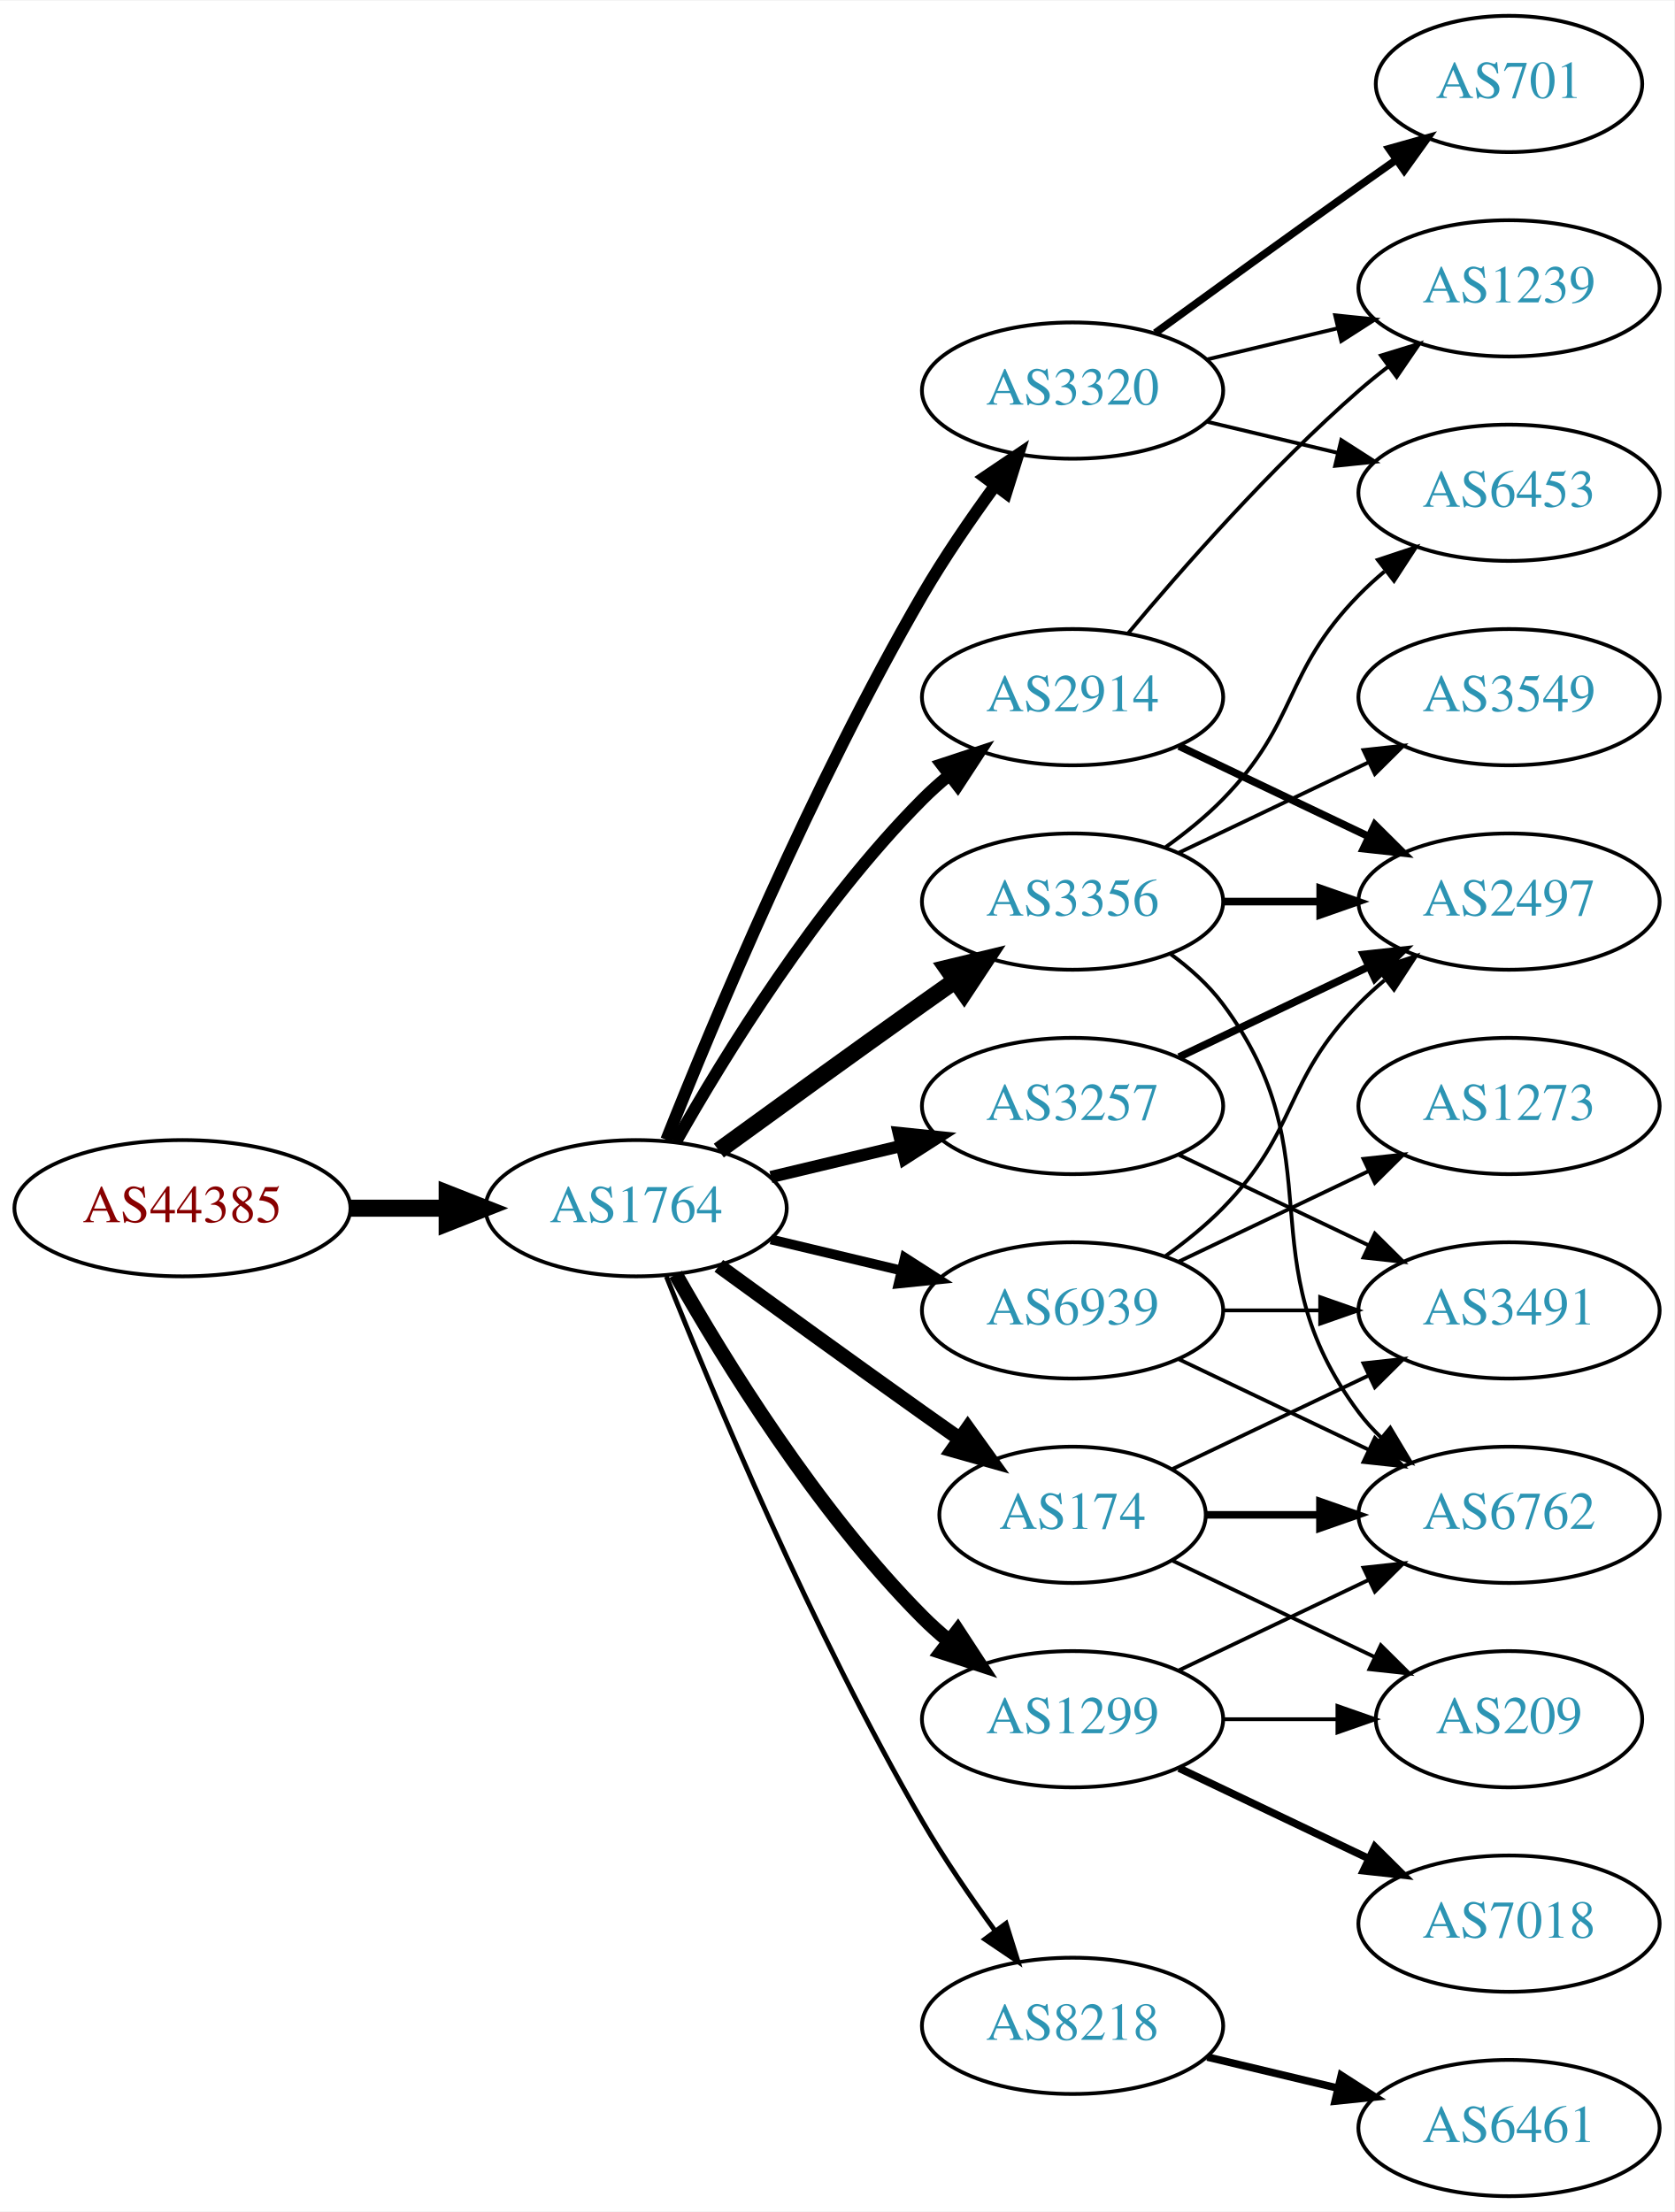
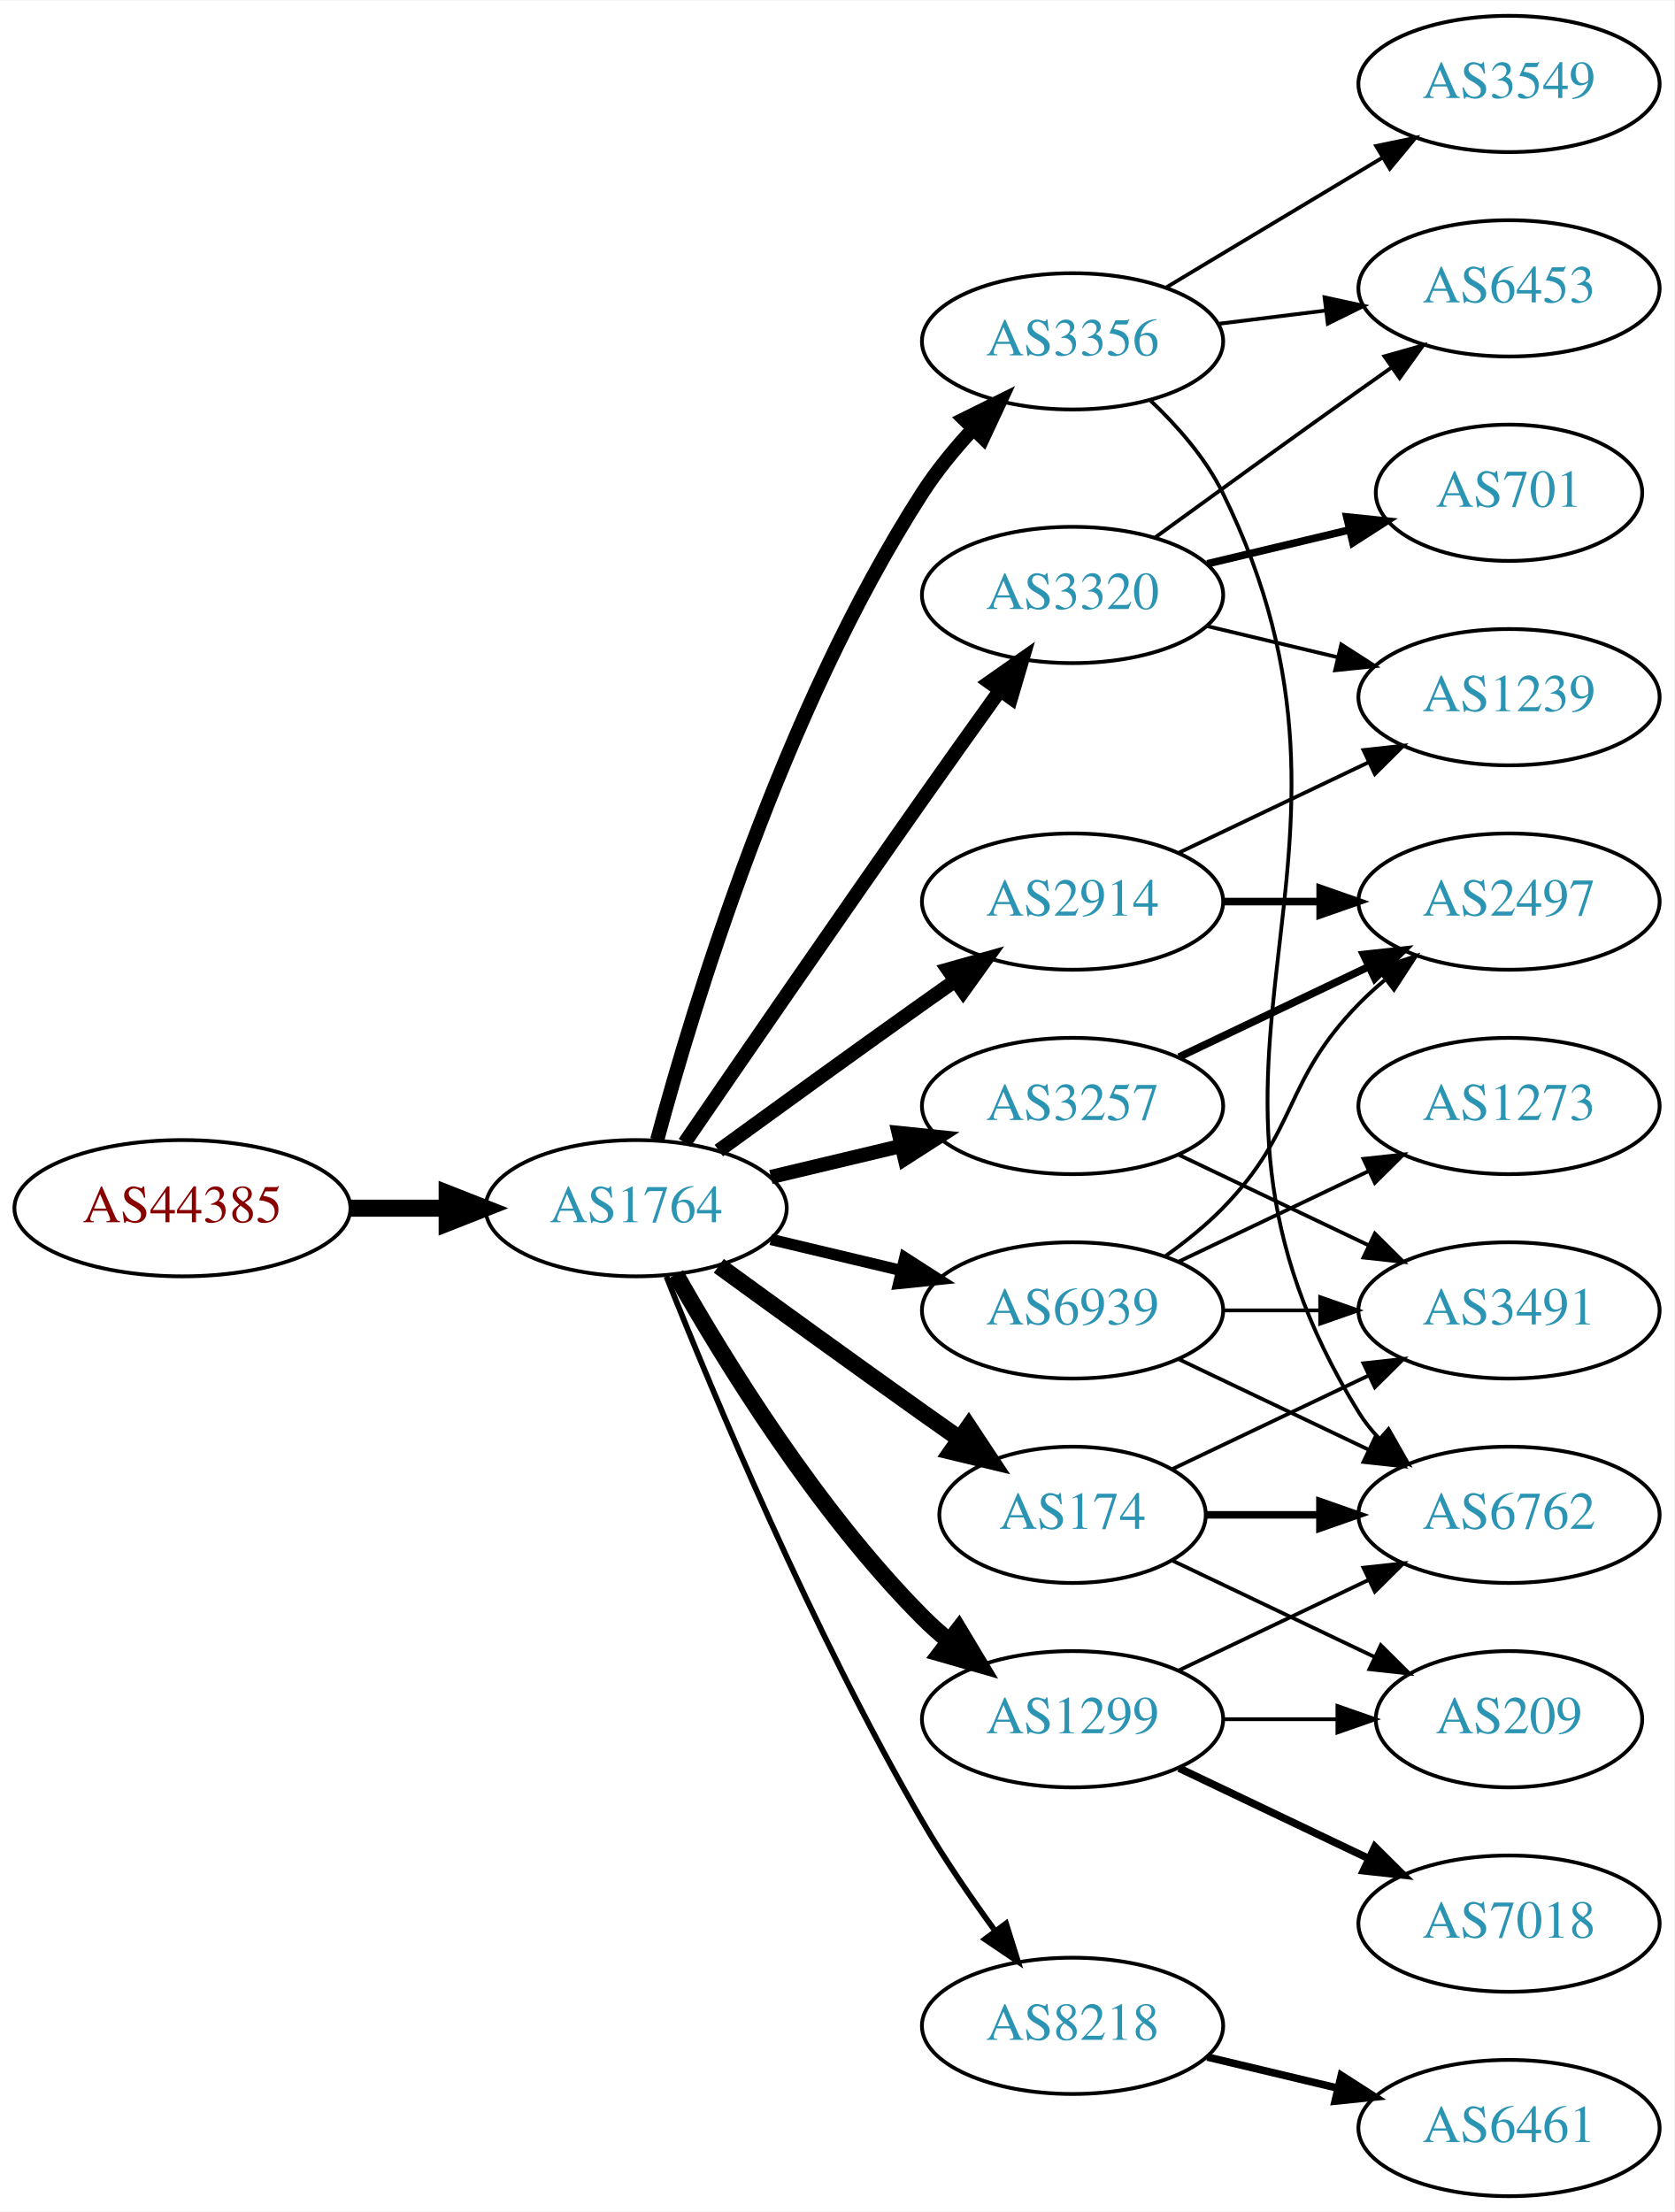
<svg xmlns="http://www.w3.org/2000/svg" xmlns:xlink="http://www.w3.org/1999/xlink" width="442pt" height="584pt" viewBox="0.00 0.00 442.27 584.00">
  <g id="graph0" class="graph" transform="scale(1 1) rotate(0) translate(4 580)">
    <polygon fill="white" stroke="none" points="-4,4 -4,-580 438.271,-580 438.271,4 -4,4" />
    <g id="node1" class="node">
      <g id="a_node1">
        <a xlink:href="/asn/44385" xlink:title="AS44385 ~ NA-NET Communications GmbH [AT]">
          <ellipse fill="#ffffff" stroke="black" cx="44.196" cy="-261" rx="44.393" ry="18" />
          <text text-anchor="middle" x="44.196" y="-257.3" font-family="Times,serif" font-size="14.00" fill="#880000">AS44385</text>
        </a>
      </g>
    </g>
    <g id="node2" class="node">
      <g id="a_node2">
        <a xlink:href="/asn/1764" xlink:title="AS1764 ~ NEXTLAYER-AS [AT]">
          <ellipse fill="#ffffff" stroke="black" cx="164.039" cy="-261" rx="39.794" ry="18" />
          <text text-anchor="middle" x="164.039" y="-257.3" font-family="Times,serif" font-size="14.00" fill="#2c94b3">AS1764</text>
        </a>
      </g>
    </g>
    <g id="edge1" class="edge">
      <path fill="none" stroke="black" stroke-width="4.5" d="M88.407,-261C96.72,-261 105.482,-261 113.965,-261" />
      <polygon fill="black" stroke="black" stroke-width="4.5" points="114.123,-264.938 124.123,-261 114.123,-257.063 114.123,-264.938" />
    </g>
    <g id="node3" class="node">
      <g id="a_node3">
+         <a xlink:href="/asn/174" xlink:title="AS174 ~ Cogent Communications [US]">
+           <ellipse fill="#ffffff" stroke="black" cx="279.332" cy="-180" rx="35.194" ry="18" />
+           <text text-anchor="middle" x="279.332" y="-176.3" font-family="Times,serif" font-size="14.00" fill="#2c94b3">AS174</text>
+         </a>
+       </g>
+     </g>
+     <g id="edge2" class="edge">
+       <path fill="none" stroke="black" stroke-width="4.5" d="M185.887,-245.778C200.821,-234.909 221.435,-219.975 239.685,-207 242.895,-204.718 246.264,-202.339 249.619,-199.982" />
+       <polygon fill="black" stroke="black" stroke-width="4.5" points="251.898,-203.192 257.83,-194.23 247.38,-196.742 251.898,-203.192" />
+     </g>
+     <g id="node4" class="node">
+       <g id="a_node4">
        <a xlink:href="/asn/3257" xlink:title="AS3257 ~ GTT [DE]">
          <ellipse fill="#ffffff" stroke="black" cx="279.332" cy="-288" rx="39.794" ry="18" />
          <text text-anchor="middle" x="279.332" y="-284.3" font-family="Times,serif" font-size="14.00" fill="#2c94b3">AS3257</text>
        </a>
      </g>
    </g>
-     <g id="edge2" class="edge">
-       <path fill="none" stroke="black" stroke-width="3.214" d="M199.646,-269.248C210.517,-271.838 222.671,-274.735 234.114,-277.462" />
-       <polygon fill="black" stroke="black" stroke-width="3.214" points="233.397,-280.889 243.936,-279.803 235.02,-274.08 233.397,-280.889" />
-     </g>
-     <g id="node4" class="node">
-       <g id="a_node4">
-         <a xlink:href="/asn/3356" xlink:title="AS3356 ~ Level 3 Parent, LLC [US]">
-           <ellipse fill="#ffffff" stroke="black" cx="279.332" cy="-342" rx="39.794" ry="18" />
-           <text text-anchor="middle" x="279.332" y="-338.3" font-family="Times,serif" font-size="14.00" fill="#2c94b3">AS3356</text>
-         </a>
-       </g>
-     </g>
    <g id="edge3" class="edge">
-       <path fill="none" stroke="black" stroke-width="4.5" d="M185.887,-276.222C200.821,-287.091 221.435,-302.025 239.685,-315 242.506,-317.005 245.449,-319.085 248.397,-321.159" />
-       <polygon fill="black" stroke="black" stroke-width="4.5" points="246.173,-324.409 256.621,-326.926 250.694,-317.961 246.173,-324.409" />
+       <path fill="none" stroke="black" stroke-width="3.75" d="M199.646,-269.248C210.517,-271.838 222.671,-274.735 234.114,-277.462" />
+       <polygon fill="black" stroke="black" stroke-width="3.75" points="233.397,-280.889 243.936,-279.803 235.02,-274.08 233.397,-280.889" />
    </g>
    <g id="node5" class="node">
      <g id="a_node5">
        <a xlink:href="/asn/8218" xlink:title="AS8218 ~ legacy Neotelecoms [FR]">
          <ellipse fill="#ffffff" stroke="black" cx="279.332" cy="-45" rx="39.794" ry="18" />
          <text text-anchor="middle" x="279.332" y="-41.3" font-family="Times,serif" font-size="14.00" fill="#2c94b3">AS8218</text>
        </a>
      </g>
    </g>
    <g id="edge4" class="edge">
-       <path fill="none" stroke="black" stroke-width="1.286" d="M172.042,-242.949C184.169,-212.43 210.587,-149.067 239.685,-99 245.392,-89.181 252.43,-78.922 258.929,-70.016" />
-       <polygon fill="black" stroke="black" stroke-width="1.286" points="261.77,-72.061 264.934,-61.95 256.155,-67.881 261.77,-72.061" />
+       <path fill="none" stroke="black" stroke-width="1.5" d="M172.042,-242.949C184.169,-212.43 210.587,-149.067 239.685,-99 245.392,-89.181 252.43,-78.922 258.929,-70.016" />
+       <polygon fill="black" stroke="black" stroke-width="1.5" points="261.77,-72.061 264.934,-61.95 256.155,-67.881 261.77,-72.061" />
    </g>
    <g id="node6" class="node">
      <g id="a_node6">
+         <a xlink:href="/asn/3356" xlink:title="AS3356 ~ Level 3 Parent, LLC [US]">
+           <ellipse fill="#ffffff" stroke="black" cx="279.332" cy="-490" rx="39.794" ry="18" />
+           <text text-anchor="middle" x="279.332" y="-486.3" font-family="Times,serif" font-size="14.00" fill="#2c94b3">AS3356</text>
+         </a>
+       </g>
+     </g>
+     <g id="edge5" class="edge">
+       <path fill="none" stroke="black" stroke-width="3.75" d="M169.605,-279.033C178.99,-313.996 202.723,-392.608 239.685,-450 243.479,-455.891 248.227,-461.656 253.084,-466.893" />
+       <polygon fill="black" stroke="black" stroke-width="3.75" points="250.682,-469.443 260.178,-474.142 255.685,-464.547 250.682,-469.443" />
+     </g>
+     <g id="node7" class="node">
+       <g id="a_node7">
+         <a xlink:href="/asn/3320" xlink:title="AS3320 ~ DTAG [DE]">
+           <ellipse fill="#ffffff" stroke="black" cx="279.332" cy="-423" rx="39.794" ry="18" />
+           <text text-anchor="middle" x="279.332" y="-419.3" font-family="Times,serif" font-size="14.00" fill="#2c94b3">AS3320</text>
+         </a>
+       </g>
+     </g>
+     <g id="edge6" class="edge">
+       <path fill="none" stroke="black" stroke-width="3.75" d="M176.846,-278.269C191.489,-299.642 217.262,-337.12 239.685,-369 246.32,-378.433 253.67,-388.739 260.164,-397.795" />
+       <polygon fill="black" stroke="black" stroke-width="3.75" points="257.399,-399.946 266.076,-406.026 263.085,-395.862 257.399,-399.946" />
+     </g>
+     <g id="node8" class="node">
+       <g id="a_node8">
+         <a xlink:href="/asn/2914" xlink:title="AS2914 ~ NTT America, Inc. [US]">
+           <ellipse fill="#ffffff" stroke="black" cx="279.332" cy="-342" rx="39.794" ry="18" />
+           <text text-anchor="middle" x="279.332" y="-338.3" font-family="Times,serif" font-size="14.00" fill="#2c94b3">AS2914</text>
+         </a>
+       </g>
+     </g>
+     <g id="edge7" class="edge">
+       <path fill="none" stroke="black" stroke-width="3.75" d="M185.887,-276.222C200.821,-287.091 221.435,-302.025 239.685,-315 242.506,-317.005 245.449,-319.085 248.397,-321.159" />
+       <polygon fill="black" stroke="black" stroke-width="3.75" points="246.424,-324.05 256.621,-326.926 250.443,-318.319 246.424,-324.05" />
+     </g>
+     <g id="node9" class="node">
+       <g id="a_node9">
        <a xlink:href="/asn/1299" xlink:title="AS1299 ~ Telia Carrier [EU]">
          <ellipse fill="#ffffff" stroke="black" cx="279.332" cy="-126" rx="39.794" ry="18" />
          <text text-anchor="middle" x="279.332" y="-122.3" font-family="Times,serif" font-size="14.00" fill="#2c94b3">AS1299</text>
        </a>
      </g>
    </g>
-     <g id="edge5" class="edge">
-       <path fill="none" stroke="black" stroke-width="3.857" d="M174.498,-243.51C187.28,-220.904 211.712,-181.114 239.685,-153 241.796,-150.879 244.092,-148.812 246.477,-146.829" />
-       <polygon fill="black" stroke="black" stroke-width="3.857" points="248.993,-149.31 254.793,-140.444 244.73,-143.758 248.993,-149.31" />
-     </g>
-     <g id="node7" class="node">
-       <g id="a_node7">
-         <a xlink:href="/asn/2914" xlink:title="AS2914 ~ NTT America, Inc. [US]">
-           <ellipse fill="#ffffff" stroke="black" cx="279.332" cy="-396" rx="39.794" ry="18" />
-           <text text-anchor="middle" x="279.332" y="-392.3" font-family="Times,serif" font-size="14.00" fill="#2c94b3">AS2914</text>
-         </a>
-       </g>
-     </g>
-     <g id="edge6" class="edge">
-       <path fill="none" stroke="black" stroke-width="3.214" d="M174.498,-278.49C187.28,-301.096 211.712,-340.886 239.685,-369 241.796,-371.121 244.092,-373.188 246.477,-375.171" />
-       <polygon fill="black" stroke="black" stroke-width="3.214" points="244.73,-378.242 254.793,-381.556 248.993,-372.69 244.73,-378.242" />
-     </g>
-     <g id="node8" class="node">
-       <g id="a_node8">
-         <a xlink:href="/asn/174" xlink:title="AS174 ~ Cogent Communications [US]">
-           <ellipse fill="#ffffff" stroke="black" cx="279.332" cy="-180" rx="35.194" ry="18" />
-           <text text-anchor="middle" x="279.332" y="-176.3" font-family="Times,serif" font-size="14.00" fill="#2c94b3">AS174</text>
-         </a>
-       </g>
-     </g>
-     <g id="edge7" class="edge">
-       <path fill="none" stroke="black" stroke-width="3.857" d="M185.887,-245.778C200.821,-234.909 221.435,-219.975 239.685,-207 242.895,-204.718 246.264,-202.339 249.619,-199.982" />
-       <polygon fill="black" stroke="black" stroke-width="3.857" points="251.647,-202.834 257.83,-194.23 247.631,-197.101 251.647,-202.834" />
-     </g>
-     <g id="node9" class="node">
-       <g id="a_node9">
-         <a xlink:href="/asn/3320" xlink:title="AS3320 ~ DTAG [DE]">
-           <ellipse fill="#ffffff" stroke="black" cx="279.332" cy="-477" rx="39.794" ry="18" />
-           <text text-anchor="middle" x="279.332" y="-473.3" font-family="Times,serif" font-size="14.00" fill="#2c94b3">AS3320</text>
-         </a>
-       </g>
-     </g>
    <g id="edge8" class="edge">
-       <path fill="none" stroke="black" stroke-width="3.214" d="M172.042,-279.051C184.169,-309.57 210.587,-372.933 239.685,-423 245.392,-432.819 252.43,-443.078 258.929,-451.984" />
-       <polygon fill="black" stroke="black" stroke-width="3.214" points="256.155,-454.119 264.934,-460.05 261.77,-449.938 256.155,-454.119" />
+       <path fill="none" stroke="black" stroke-width="4.5" d="M174.498,-243.51C187.28,-220.904 211.712,-181.114 239.685,-153 241.796,-150.879 244.092,-148.812 246.477,-146.829" />
+       <polygon fill="black" stroke="black" stroke-width="4.5" points="249.259,-149.657 254.793,-140.444 244.463,-143.411 249.259,-149.657" />
    </g>
    <g id="node10" class="node">
      <g id="a_node10">
        <a xlink:href="/asn/6939" xlink:title="AS6939 ~ Hurricane Electric LLC [US]">
          <ellipse fill="#ffffff" stroke="black" cx="279.332" cy="-234" rx="39.794" ry="18" />
          <text text-anchor="middle" x="279.332" y="-230.3" font-family="Times,serif" font-size="14.00" fill="#2c94b3">AS6939</text>
        </a>
      </g>
    </g>
    <g id="edge9" class="edge">
-       <path fill="none" stroke="black" stroke-width="2.571" d="M199.646,-252.752C210.517,-250.162 222.671,-247.265 234.114,-244.538" />
-       <polygon fill="black" stroke="black" stroke-width="2.571" points="235.02,-247.92 243.936,-242.197 233.397,-241.111 235.02,-247.92" />
-     </g>
-     <g id="node17" class="node">
-       <g id="a_node17">
+       <path fill="none" stroke="black" stroke-width="3" d="M199.646,-252.752C210.517,-250.162 222.671,-247.265 234.114,-244.538" />
+       <polygon fill="black" stroke="black" stroke-width="3" points="235.02,-247.92 243.936,-242.197 233.397,-241.111 235.02,-247.92" />
+     </g>
+     <g id="node12" class="node">
+       <g id="a_node12">
+         <a xlink:href="/asn/6762" xlink:title="AS6762 ~ TELECOM ITALIA SPARKLE S.p.A. [IT]">
+           <ellipse fill="#ffffff" stroke="black" cx="394.625" cy="-180" rx="39.794" ry="18" />
+           <text text-anchor="middle" x="394.625" y="-176.3" font-family="Times,serif" font-size="14.00" fill="#2c94b3">AS6762</text>
+         </a>
+       </g>
+     </g>
+     <g id="edge11" class="edge">
+       <path fill="none" stroke="black" stroke-width="2" d="M314.631,-180C324.008,-180 334.358,-180 344.393,-180" />
+       <polygon fill="black" stroke="black" stroke-width="2" points="344.681,-183.5 354.681,-180 344.681,-176.5 344.681,-183.5" />
+     </g>
+     <g id="node13" class="node">
+       <g id="a_node13">
+         <a xlink:href="/asn/3491" xlink:title="AS3491 ~ PCCW Global, Inc. [US]">
+           <ellipse fill="#ffffff" stroke="black" cx="394.625" cy="-234" rx="39.794" ry="18" />
+           <text text-anchor="middle" x="394.625" y="-230.3" font-family="Times,serif" font-size="14.00" fill="#2c94b3">AS3491</text>
+         </a>
+       </g>
+     </g>
+     <g id="edge12" class="edge">
+       <path fill="none" stroke="black" d="M305.757,-192.119C321.059,-199.413 340.783,-208.814 357.665,-216.86" />
+       <polygon fill="black" stroke="black" points="356.172,-220.026 366.705,-221.169 359.184,-213.707 356.172,-220.026" />
+     </g>
+     <g id="node14" class="node">
+       <g id="a_node14">
+         <a xlink:href="/asn/209" xlink:title="AS209 ~ CenturyLink Communications, LLC [US]">
+           <ellipse fill="#ffffff" stroke="black" cx="394.625" cy="-126" rx="35.194" ry="18" />
+           <text text-anchor="middle" x="394.625" y="-122.3" font-family="Times,serif" font-size="14.00" fill="#2c94b3">AS209</text>
+         </a>
+       </g>
+     </g>
+     <g id="edge13" class="edge">
+       <path fill="none" stroke="black" d="M305.757,-167.881C321.5,-160.378 341.922,-150.644 359.115,-142.449" />
+       <polygon fill="black" stroke="black" points="360.763,-145.54 368.284,-138.078 357.751,-139.221 360.763,-145.54" />
+     </g>
+     <g id="edge25" class="edge">
+       <path fill="none" stroke="black" d="M307.468,-275.066C322.462,-267.919 341.283,-258.948 357.506,-251.215" />
+       <polygon fill="black" stroke="black" points="359.188,-254.291 366.71,-246.829 356.177,-247.972 359.188,-254.291" />
+     </g>
+     <g id="node15" class="node">
+       <g id="a_node15">
        <a xlink:href="/asn/2497" xlink:title="AS2497 ~ Internet Initiative Japan Inc. [JP]">
          <ellipse fill="#ffffff" stroke="black" cx="394.625" cy="-342" rx="39.794" ry="18" />
          <text text-anchor="middle" x="394.625" y="-338.3" font-family="Times,serif" font-size="14.00" fill="#2c94b3">AS2497</text>
        </a>
      </g>
    </g>
    <g id="edge26" class="edge">
      <path fill="none" stroke="black" stroke-width="2" d="M307.468,-300.934C322.462,-308.081 341.283,-317.052 357.506,-324.785" />
      <polygon fill="black" stroke="black" stroke-width="2" points="356.177,-328.028 366.71,-329.171 359.188,-321.709 356.177,-328.028" />
-     </g>
-     <g id="node19" class="node">
-       <g id="a_node19">
-         <a xlink:href="/asn/3491" xlink:title="AS3491 ~ PCCW Global, Inc. [US]">
-           <ellipse fill="#ffffff" stroke="black" cx="394.625" cy="-234" rx="39.794" ry="18" />
-           <text text-anchor="middle" x="394.625" y="-230.3" font-family="Times,serif" font-size="14.00" fill="#2c94b3">AS3491</text>
-         </a>
-       </g>
-     </g>
-     <g id="edge27" class="edge">
-       <path fill="none" stroke="black" d="M307.468,-275.066C322.462,-267.919 341.283,-258.948 357.506,-251.215" />
-       <polygon fill="black" stroke="black" points="359.188,-254.291 366.71,-246.829 356.177,-247.972 359.188,-254.291" />
-     </g>
-     <g id="node13" class="node">
-       <g id="a_node13">
-         <a xlink:href="/asn/6762" xlink:title="AS6762 ~ TELECOM ITALIA SPARKLE S.p.A. [IT]">
-           <ellipse fill="#ffffff" stroke="black" cx="394.625" cy="-180" rx="39.794" ry="18" />
-           <text text-anchor="middle" x="394.625" y="-176.3" font-family="Times,serif" font-size="14.00" fill="#2c94b3">AS6762</text>
-         </a>
-       </g>
-     </g>
-     <g id="edge16" class="edge">
-       <path fill="none" stroke="black" d="M305.262,-328.118C310.338,-324.389 315.256,-319.984 318.978,-315 349.249,-274.458 324.707,-247.542 354.978,-207 356.723,-204.664 358.73,-202.455 360.893,-200.383" />
-       <polygon fill="black" stroke="black" points="363.253,-202.973 368.694,-193.882 358.771,-197.595 363.253,-202.973" />
-     </g>
-     <g id="node15" class="node">
-       <g id="a_node15">
-         <a xlink:href="/asn/3549" xlink:title="AS3549 ~ Level 3 Parent, LLC [US]">
-           <ellipse fill="#ffffff" stroke="black" cx="394.625" cy="-396" rx="39.794" ry="18" />
-           <text text-anchor="middle" x="394.625" y="-392.3" font-family="Times,serif" font-size="14.00" fill="#2c94b3">AS3549</text>
-         </a>
-       </g>
-     </g>
-     <g id="edge14" class="edge">
-       <path fill="none" stroke="black" d="M307.468,-354.934C322.462,-362.081 341.283,-371.052 357.506,-378.785" />
-       <polygon fill="black" stroke="black" points="356.177,-382.028 366.71,-383.171 359.188,-375.709 356.177,-382.028" />
-     </g>
-     <g id="node16" class="node">
-       <g id="a_node16">
-         <a xlink:href="/asn/6453" xlink:title="AS6453 ~ TATA COMMUNICATIONS (AMERICA) INC [US]">
-           <ellipse fill="#ffffff" stroke="black" cx="394.625" cy="-450" rx="39.794" ry="18" />
-           <text text-anchor="middle" x="394.625" y="-446.3" font-family="Times,serif" font-size="14.00" fill="#2c94b3">AS6453</text>
-         </a>
-       </g>
-     </g>
-     <g id="edge15" class="edge">
-       <path fill="none" stroke="black" d="M303.926,-356.389C309.182,-360.148 314.513,-364.437 318.978,-369 339.151,-389.617 334.806,-402.383 354.978,-423 357.071,-425.139 359.354,-427.218 361.731,-429.21" />
-       <polygon fill="black" stroke="black" points="359.974,-432.275 370.031,-435.611 364.249,-426.732 359.974,-432.275" />
-     </g>
-     <g id="edge17" class="edge">
-       <path fill="none" stroke="black" stroke-width="2" d="M319.004,-342C327.207,-342 335.971,-342 344.503,-342" />
-       <polygon fill="black" stroke="black" stroke-width="2" points="344.742,-345.5 354.742,-342 344.742,-338.5 344.742,-345.5" />
    </g>
    <g id="node11" class="node">
      <g id="a_node11">
        <a xlink:href="/asn/6461" xlink:title="AS6461 ~ Zayo Bandwidth [US]">
          <ellipse fill="#ffffff" stroke="black" cx="394.625" cy="-18" rx="39.794" ry="18" />
          <text text-anchor="middle" x="394.625" y="-14.3" font-family="Times,serif" font-size="14.00" fill="#2c94b3">AS6461</text>
        </a>
      </g>
    </g>
    <g id="edge10" class="edge">
      <path fill="none" stroke="black" stroke-width="2" d="M314.939,-36.752C325.81,-34.162 337.964,-31.265 349.407,-28.538" />
      <polygon fill="black" stroke="black" stroke-width="2" points="350.313,-31.92 359.229,-26.197 348.69,-25.111 350.313,-31.92" />
    </g>
-     <g id="node12" class="node">
-       <g id="a_node12">
+     <g id="edge17" class="edge">
+       <path fill="none" stroke="black" d="M299.93,-474.352C307.053,-467.618 314.456,-459.182 318.978,-450 367.216,-352.056 297.537,-299.847 354.978,-207 356.512,-204.52 358.368,-202.208 360.425,-200.064" />
+       <polygon fill="black" stroke="black" points="362.796,-202.641 368.028,-193.428 358.193,-197.368 362.796,-202.641" />
+     </g>
+     <g id="node17" class="node">
+       <g id="a_node17">
+         <a xlink:href="/asn/6453" xlink:title="AS6453 ~ TATA COMMUNICATIONS (AMERICA) INC [US]">
+           <ellipse fill="#ffffff" stroke="black" cx="394.625" cy="-504" rx="39.794" ry="18" />
+           <text text-anchor="middle" x="394.625" y="-500.3" font-family="Times,serif" font-size="14.00" fill="#2c94b3">AS6453</text>
+         </a>
+       </g>
+     </g>
+     <g id="edge16" class="edge">
+       <path fill="none" stroke="black" d="M317.742,-494.623C326.83,-495.746 336.667,-496.962 346.152,-498.134" />
+       <polygon fill="black" stroke="black" points="345.9,-501.629 356.254,-499.382 346.758,-494.682 345.9,-501.629" />
+     </g>
+     <g id="node18" class="node">
+       <g id="a_node18">
+         <a xlink:href="/asn/3549" xlink:title="AS3549 ~ Level 3 Parent, LLC [US]">
+           <ellipse fill="#ffffff" stroke="black" cx="394.625" cy="-558" rx="39.794" ry="18" />
+           <text text-anchor="middle" x="394.625" y="-554.3" font-family="Times,serif" font-size="14.00" fill="#2c94b3">AS3549</text>
+         </a>
+       </g>
+     </g>
+     <g id="edge18" class="edge">
+       <path fill="none" stroke="black" d="M304.082,-504.255C320.698,-514.229 343.094,-527.671 361.331,-538.617" />
+       <polygon fill="black" stroke="black" points="359.531,-541.618 369.906,-543.764 363.133,-535.616 359.531,-541.618" />
+     </g>
+     <g id="node16" class="node">
+       <g id="a_node16">
+         <a xlink:href="/asn/1239" xlink:title="AS1239 ~ Sprint [US]">
+           <ellipse fill="#ffffff" stroke="black" cx="394.625" cy="-396" rx="39.794" ry="18" />
+           <text text-anchor="middle" x="394.625" y="-392.3" font-family="Times,serif" font-size="14.00" fill="#2c94b3">AS1239</text>
+         </a>
+       </g>
+     </g>
+     <g id="edge20" class="edge">
+       <path fill="none" stroke="black" d="M314.939,-414.752C325.81,-412.162 337.964,-409.265 349.407,-406.538" />
+       <polygon fill="black" stroke="black" points="350.313,-409.92 359.229,-404.197 348.69,-403.111 350.313,-409.92" />
+     </g>
+     <g id="edge21" class="edge">
+       <path fill="none" stroke="black" d="M301.18,-438.222C316.114,-449.091 336.727,-464.025 354.978,-477 357.799,-479.005 360.742,-481.085 363.69,-483.159" />
+       <polygon fill="black" stroke="black" points="361.717,-486.05 371.914,-488.926 365.736,-480.319 361.717,-486.05" />
+     </g>
+     <g id="node19" class="node">
+       <g id="a_node19">
+         <a xlink:href="/asn/701" xlink:title="AS701 ~ UUNET [US]">
+           <ellipse fill="#ffffff" stroke="black" cx="394.625" cy="-450" rx="35.194" ry="18" />
+           <text text-anchor="middle" x="394.625" y="-446.3" font-family="Times,serif" font-size="14.00" fill="#2c94b3">AS701</text>
+         </a>
+       </g>
+     </g>
+     <g id="edge19" class="edge">
+       <path fill="none" stroke="black" stroke-width="2" d="M314.939,-431.248C326.733,-434.058 340.038,-437.229 352.306,-440.153" />
+       <polygon fill="black" stroke="black" stroke-width="2" points="351.772,-443.624 362.311,-442.537 353.394,-436.814 351.772,-443.624" />
+     </g>
+     <g id="edge14" class="edge">
+       <path fill="none" stroke="black" stroke-width="2" d="M319.004,-342C327.207,-342 335.971,-342 344.503,-342" />
+       <polygon fill="black" stroke="black" stroke-width="2" points="344.742,-345.5 354.742,-342 344.742,-338.5 344.742,-345.5" />
+     </g>
+     <g id="edge15" class="edge">
+       <path fill="none" stroke="black" d="M307.468,-354.934C322.462,-362.081 341.283,-371.052 357.506,-378.785" />
+       <polygon fill="black" stroke="black" points="356.177,-382.028 366.71,-383.171 359.188,-375.709 356.177,-382.028" />
+     </g>
+     <g id="edge23" class="edge">
+       <path fill="none" stroke="black" d="M307.468,-138.934C322.462,-146.081 341.283,-155.052 357.506,-162.785" />
+       <polygon fill="black" stroke="black" points="356.177,-166.028 366.71,-167.171 359.188,-159.709 356.177,-166.028" />
+     </g>
+     <g id="edge24" class="edge">
+       <path fill="none" stroke="black" d="M319.004,-126C328.709,-126 339.2,-126 349.163,-126" />
+       <polygon fill="black" stroke="black" points="349.299,-129.5 359.299,-126 349.299,-122.5 349.299,-129.5" />
+     </g>
+     <g id="node20" class="node">
+       <g id="a_node20">
        <a xlink:href="/asn/7018" xlink:title="AS7018 ~ AT&amp;T Services, Inc. [US]">
          <ellipse fill="#ffffff" stroke="black" cx="394.625" cy="-72" rx="39.794" ry="18" />
          <text text-anchor="middle" x="394.625" y="-68.3" font-family="Times,serif" font-size="14.00" fill="#2c94b3">AS7018</text>
        </a>
      </g>
    </g>
-     <g id="edge11" class="edge">
+     <g id="edge22" class="edge">
      <path fill="none" stroke="black" stroke-width="2" d="M307.468,-113.066C322.462,-105.919 341.283,-96.948 357.506,-89.215" />
      <polygon fill="black" stroke="black" stroke-width="2" points="359.188,-92.291 366.71,-84.829 356.177,-85.972 359.188,-92.291" />
    </g>
-     <g id="edge12" class="edge">
-       <path fill="none" stroke="black" d="M307.468,-138.934C322.462,-146.081 341.283,-155.052 357.506,-162.785" />
-       <polygon fill="black" stroke="black" points="356.177,-166.028 366.71,-167.171 359.188,-159.709 356.177,-166.028" />
-     </g>
-     <g id="node14" class="node">
-       <g id="a_node14">
-         <a xlink:href="/asn/209" xlink:title="AS209 ~ CenturyLink Communications, LLC [US]">
-           <ellipse fill="#ffffff" stroke="black" cx="394.625" cy="-126" rx="35.194" ry="18" />
-           <text text-anchor="middle" x="394.625" y="-122.3" font-family="Times,serif" font-size="14.00" fill="#2c94b3">AS209</text>
-         </a>
-       </g>
-     </g>
-     <g id="edge13" class="edge">
-       <path fill="none" stroke="black" d="M319.004,-126C328.709,-126 339.2,-126 349.163,-126" />
-       <polygon fill="black" stroke="black" points="349.299,-129.5 359.299,-126 349.299,-122.5 349.299,-129.5" />
-     </g>
-     <g id="edge18" class="edge">
-       <path fill="none" stroke="black" stroke-width="2" d="M307.468,-383.066C322.462,-375.919 341.283,-366.948 357.506,-359.215" />
-       <polygon fill="black" stroke="black" stroke-width="2" points="359.188,-362.291 366.71,-354.829 356.177,-355.972 359.188,-362.291" />
-     </g>
-     <g id="node18" class="node">
-       <g id="a_node18">
-         <a xlink:href="/asn/1239" xlink:title="AS1239 ~ Sprint [US]">
-           <ellipse fill="#ffffff" stroke="black" cx="394.625" cy="-504" rx="39.794" ry="18" />
-           <text text-anchor="middle" x="394.625" y="-500.3" font-family="Times,serif" font-size="14.00" fill="#2c94b3">AS1239</text>
-         </a>
-       </g>
-     </g>
-     <g id="edge19" class="edge">
-       <path fill="none" stroke="black" d="M293.962,-412.817C308.244,-429.929 331.791,-456.745 354.978,-477 357.444,-479.154 360.082,-481.294 362.78,-483.372" />
-       <polygon fill="black" stroke="black" points="360.805,-486.264 370.934,-489.37 364.953,-480.625 360.805,-486.264" />
-     </g>
-     <g id="edge20" class="edge">
-       <path fill="none" stroke="black" stroke-width="2" d="M314.631,-180C324.008,-180 334.358,-180 344.393,-180" />
-       <polygon fill="black" stroke="black" stroke-width="2" points="344.681,-183.5 354.681,-180 344.681,-176.5 344.681,-183.5" />
-     </g>
-     <g id="edge22" class="edge">
-       <path fill="none" stroke="black" d="M305.757,-167.881C321.5,-160.378 341.922,-150.644 359.115,-142.449" />
-       <polygon fill="black" stroke="black" points="360.763,-145.54 368.284,-138.078 357.751,-139.221 360.763,-145.54" />
-     </g>
-     <g id="edge21" class="edge">
-       <path fill="none" stroke="black" d="M305.757,-192.119C321.059,-199.413 340.783,-208.814 357.665,-216.86" />
-       <polygon fill="black" stroke="black" points="356.172,-220.026 366.705,-221.169 359.184,-213.707 356.172,-220.026" />
-     </g>
-     <g id="edge25" class="edge">
-       <path fill="none" stroke="black" d="M314.939,-468.752C325.81,-466.162 337.964,-463.265 349.407,-460.538" />
-       <polygon fill="black" stroke="black" points="350.313,-463.92 359.229,-458.197 348.69,-457.111 350.313,-463.92" />
-     </g>
-     <g id="edge23" class="edge">
-       <path fill="none" stroke="black" d="M314.939,-485.248C325.81,-487.838 337.964,-490.735 349.407,-493.462" />
-       <polygon fill="black" stroke="black" points="348.69,-496.889 359.229,-495.803 350.313,-490.08 348.69,-496.889" />
-     </g>
-     <g id="node20" class="node">
-       <g id="a_node20">
-         <a xlink:href="/asn/701" xlink:title="AS701 ~ UUNET [US]">
-           <ellipse fill="#ffffff" stroke="black" cx="394.625" cy="-558" rx="35.194" ry="18" />
-           <text text-anchor="middle" x="394.625" y="-554.3" font-family="Times,serif" font-size="14.00" fill="#2c94b3">AS701</text>
-         </a>
-       </g>
-     </g>
-     <g id="edge24" class="edge">
-       <path fill="none" stroke="black" stroke-width="2" d="M301.18,-492.222C316.114,-503.091 336.727,-518.025 354.978,-531 358.188,-533.282 361.557,-535.661 364.912,-538.018" />
-       <polygon fill="black" stroke="black" stroke-width="2" points="362.924,-540.899 373.123,-543.77 366.94,-535.166 362.924,-540.899" />
-     </g>
-     <g id="edge29" class="edge">
+     <g id="edge28" class="edge">
      <path fill="none" stroke="black" d="M307.468,-221.066C322.462,-213.919 341.283,-204.948 357.506,-197.215" />
      <polygon fill="black" stroke="black" points="359.188,-200.291 366.71,-192.829 356.177,-193.972 359.188,-200.291" />
    </g>
    <g id="edge30" class="edge">
+       <path fill="none" stroke="black" d="M319.004,-234C327.207,-234 335.971,-234 344.503,-234" />
+       <polygon fill="black" stroke="black" points="344.742,-237.5 354.742,-234 344.742,-230.5 344.742,-237.5" />
+     </g>
+     <g id="edge29" class="edge">
      <path fill="none" stroke="black" d="M303.926,-248.389C309.182,-252.148 314.513,-256.437 318.978,-261 339.151,-281.617 334.806,-294.383 354.978,-315 357.071,-317.139 359.354,-319.218 361.731,-321.21" />
      <polygon fill="black" stroke="black" points="359.974,-324.275 370.031,-327.611 364.249,-318.732 359.974,-324.275" />
-     </g>
-     <g id="edge31" class="edge">
-       <path fill="none" stroke="black" d="M319.004,-234C327.207,-234 335.971,-234 344.503,-234" />
-       <polygon fill="black" stroke="black" points="344.742,-237.5 354.742,-234 344.742,-230.5 344.742,-237.5" />
    </g>
    <g id="node21" class="node">
      <g id="a_node21">
        <a xlink:href="/asn/1273" xlink:title="AS1273 ~ Vodafone Group PLC [EU]">
          <ellipse fill="#ffffff" stroke="black" cx="394.625" cy="-288" rx="39.794" ry="18" />
          <text text-anchor="middle" x="394.625" y="-284.3" font-family="Times,serif" font-size="14.00" fill="#2c94b3">AS1273</text>
        </a>
      </g>
    </g>
-     <g id="edge28" class="edge">
+     <g id="edge27" class="edge">
      <path fill="none" stroke="black" d="M307.468,-246.934C322.462,-254.081 341.283,-263.052 357.506,-270.785" />
      <polygon fill="black" stroke="black" points="356.177,-274.028 366.71,-275.171 359.188,-267.709 356.177,-274.028" />
    </g>
  </g>
</svg>
